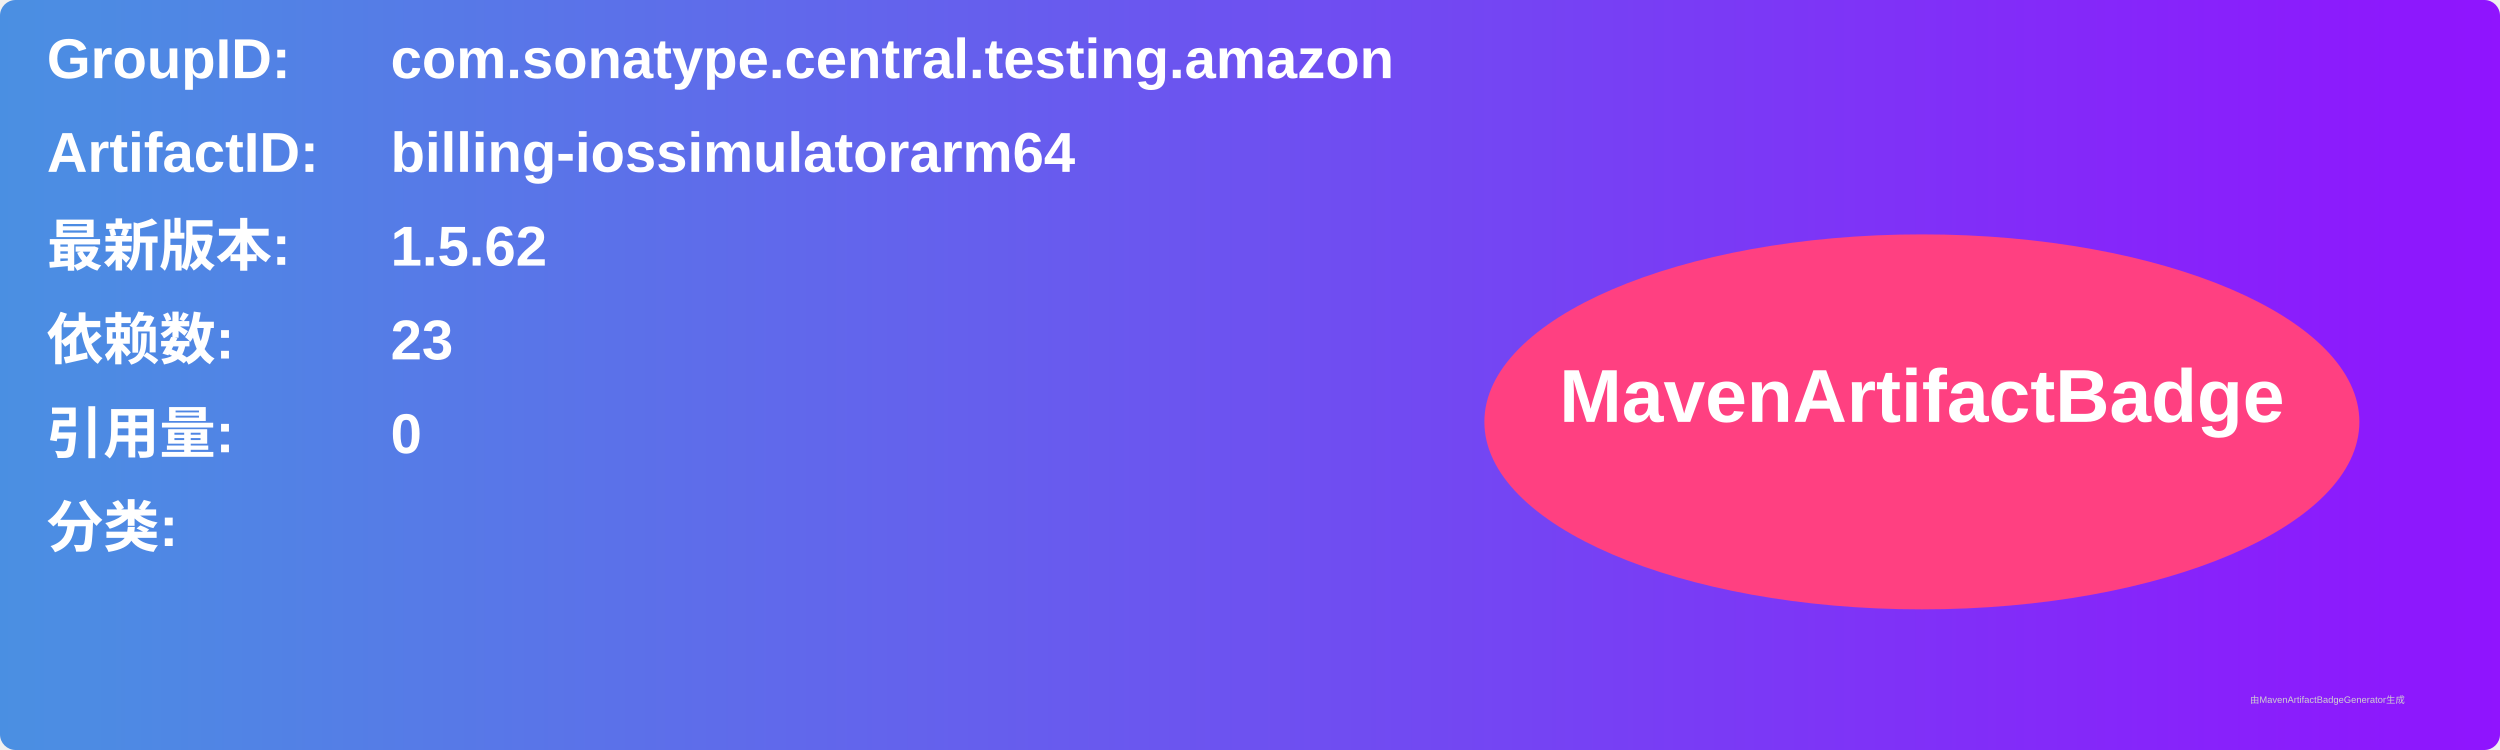
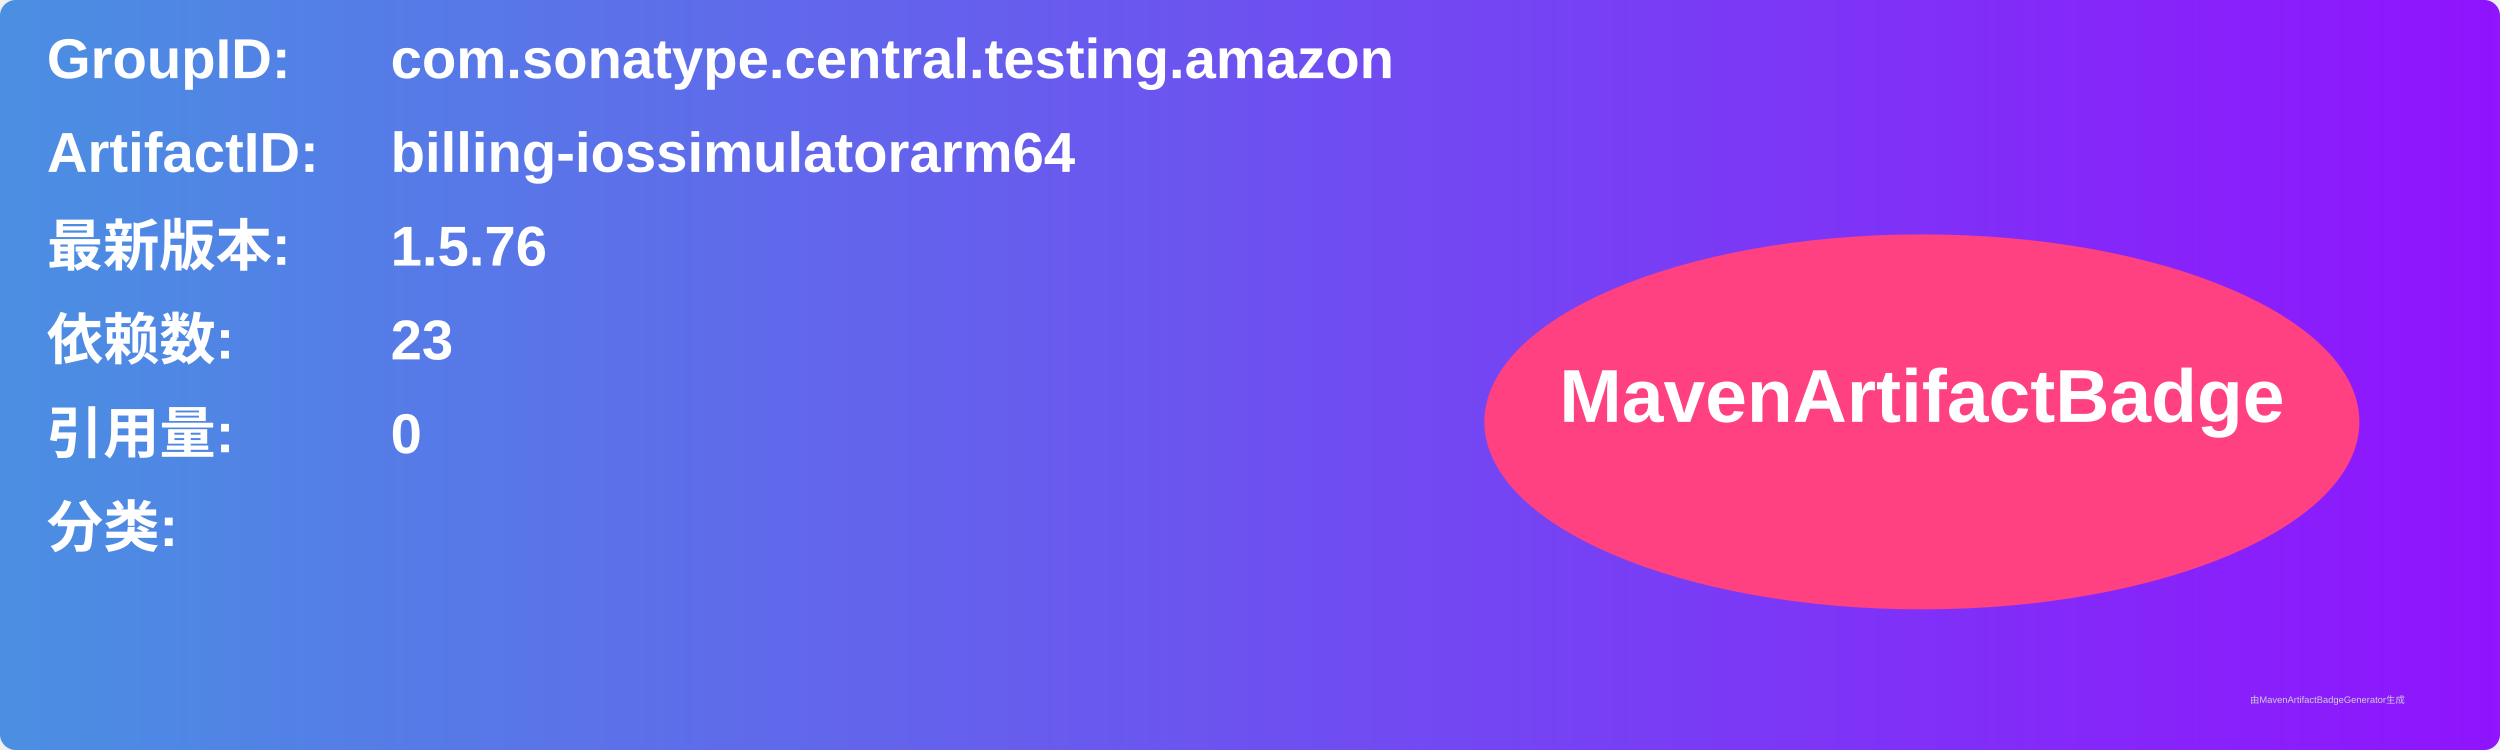
<svg xmlns="http://www.w3.org/2000/svg" width="800" height="240" viewBox="0 0 800 240">
  <linearGradient id="grad" x1="0%" y1="0%" x2="100%" y2="0%">
    <stop offset="0%" stop-color="#4a90e2" />
    <stop offset="100%" stop-color="#9013fe" />
  </linearGradient>
  <rect width="100%" height="100%" rx="5" ry="5" fill="url(#grad)" />
  <g transform="translate(15, 15)">
    <text x="0" y="10" font-family="Arial" font-size="18" fill="white" font-weight="bold" width="260">GroupID:</text>
    <text x="110" y="10" font-family="Arial" font-size="18" fill="white" font-weight="bold" width="460">com.sonatype.central.testing.amazon</text>
    <text x="0" y="40" font-family="Arial" font-size="18" fill="white" font-weight="bold" width="260">ArtifactID:</text>
    <text x="110" y="40" font-family="Arial" font-size="18" fill="white" font-weight="bold" width="460">billing-iossimulatorarm64</text>
    <text x="0" y="70" font-family="Arial" font-size="18" fill="white" font-weight="bold">最新版本:</text>
    <text x="110" y="70" font-family="Arial" font-size="18" fill="white" font-weight="bold">
-       <tspan font-weight="bold">1.5.62</tspan>
+       <tspan font-weight="bold">1.5.76</tspan>
    </text>
    <text x="0" y="100" font-family="Arial" font-size="18" fill="white" font-weight="bold">依赖数: </text>
    <text x="110" y="100" font-family="Arial" font-size="18" fill="white">
      <tspan font-weight="bold">23</tspan>
    </text>
    <text x="0" y="130" font-family="Arial" font-size="18" fill="white" font-weight="bold">引用量: </text>
    <text x="110" y="130" font-family="Arial" font-size="18" fill="white">
      <tspan font-weight="bold">0</tspan>
    </text>
    <text x="0" y="160" font-family="Arial" font-size="18" fill="white" font-weight="bold">分类:</text>
    <text x="10" y="190" font-family="Arial" font-size="10" fill="white">
      <tspan font-weight="bold" />
    </text>
    <ellipse cx="600" cy="120" rx="140" ry="60" fill="#ff4081" />
    <text x="600" y="120" text-anchor="middle" font-family="Arial" font-size="24" fill="white" font-weight="bold">MavenArtifactBadge</text>
  </g>
  <text x="720" y="225" font-family="Arial" font-size="3" fill="#d0d0d0">由MavenArtifactBadgeGenerator生成</text>
</svg>
